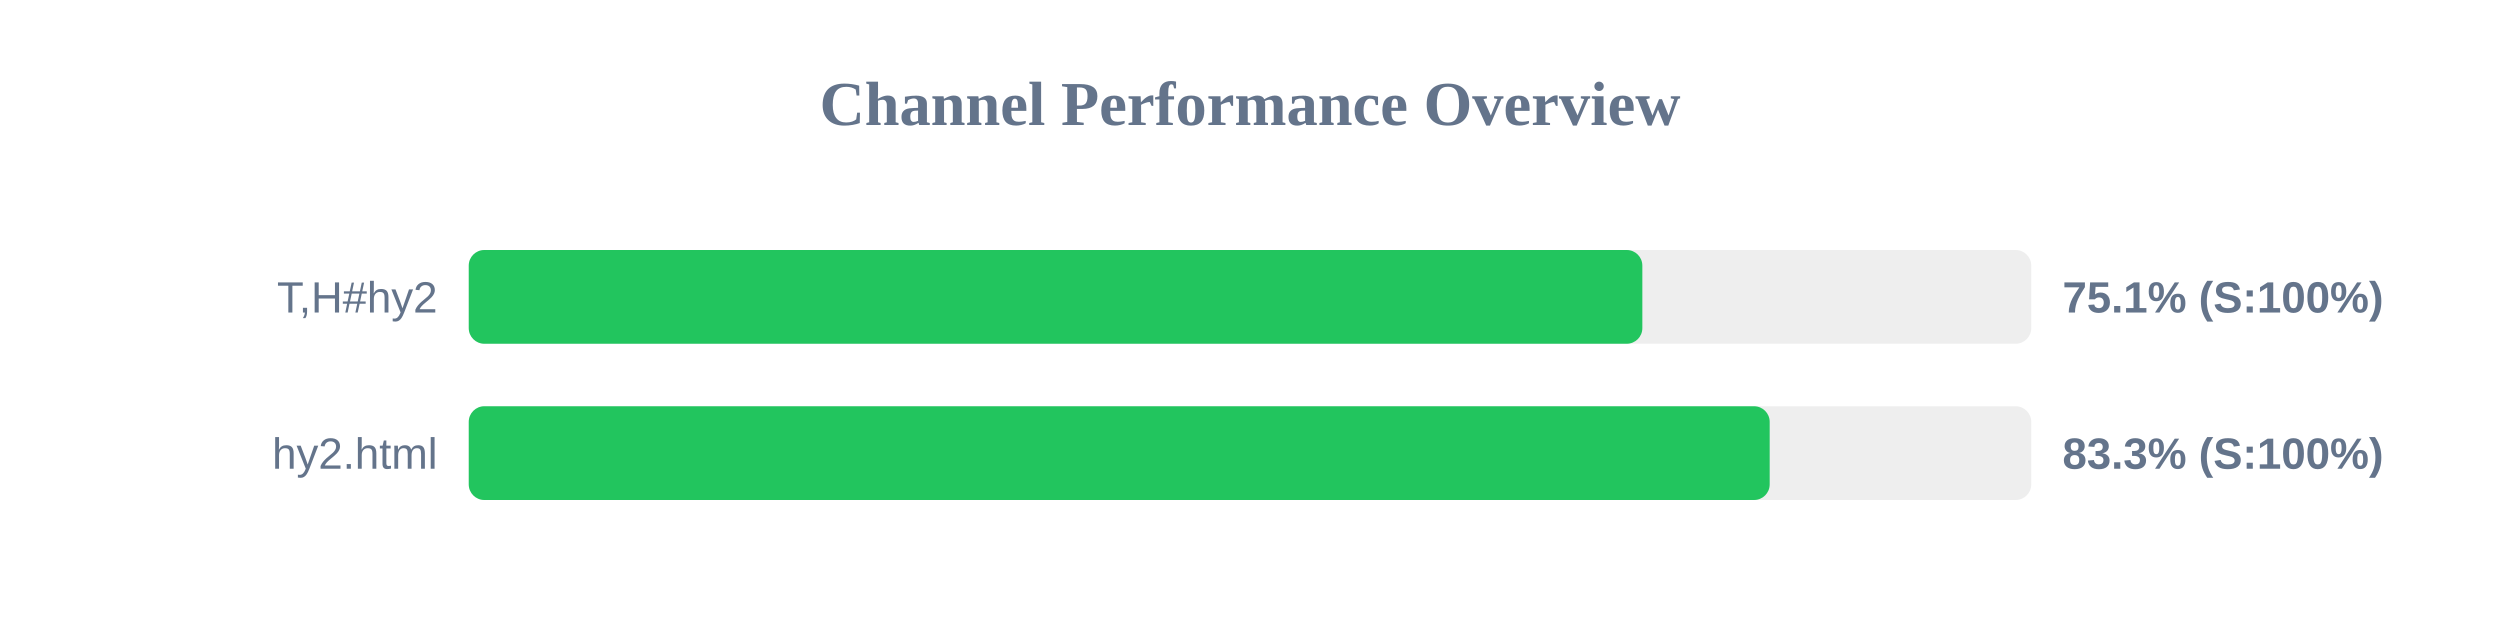
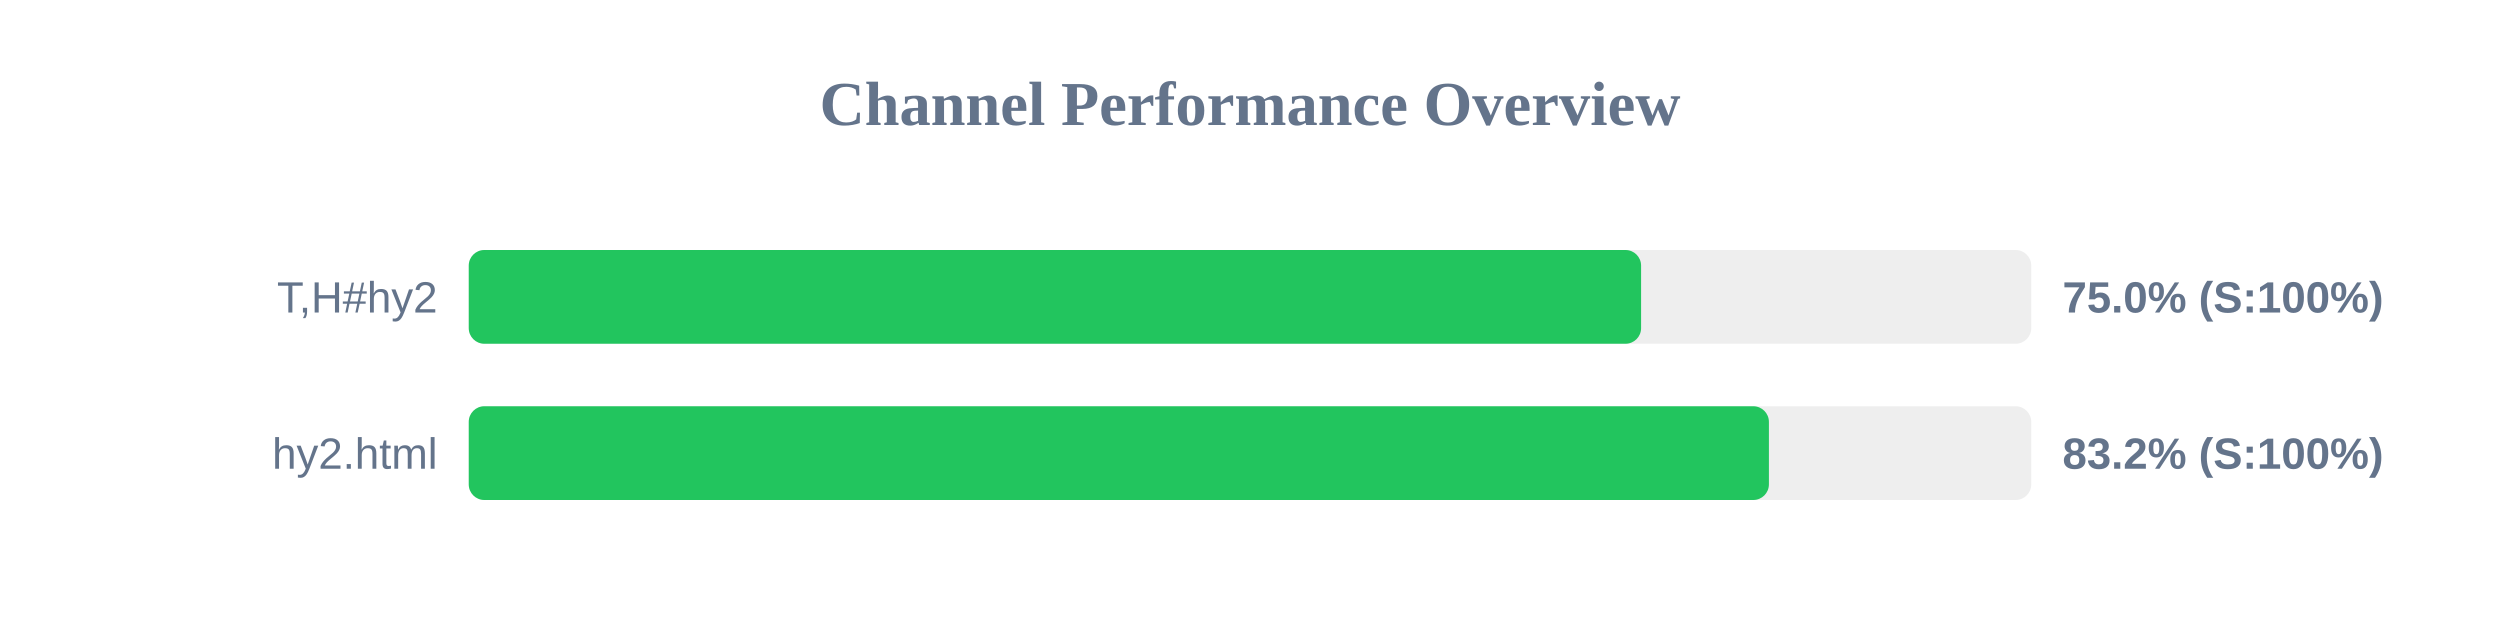
<svg xmlns="http://www.w3.org/2000/svg" width="800" height="200" version="1.1">
  <style>
        .row { font: 14px Arial; fill: #64748b; }
        .score { font: bold 14px Arial; fill: #64748b; }
    </style>
  <text x="400" y="40" text-anchor="middle" font-size="20px" font-weight="bold" fill="#64748b">Channel Performance Overview</text>
  <rect x="150" y="80" width="500" height="30" fill="#eee" rx="5" />
-   <rect x="150" y="80" width="375.55" height="30" fill="#22c55e" rx="5" />
+   <rect x="150" y="80" width="375.15" height="30" fill="#22c55e" rx="5" />
  <text x="140" y="100" text-anchor="end" class="row">T,H#hy2</text>
-   <text x="660" y="100" text-anchor="start" class="score">75.1% (S:100%)</text>
+   <text x="660" y="100" text-anchor="start" class="score">75.0% (S:100%)</text>
  <rect x="150" y="130" width="500" height="30" fill="#eee" rx="5" />
-   <rect x="150" y="130" width="416.3" height="30" fill="#22c55e" rx="5" />
+   <rect x="150" y="130" width="416.05" height="30" fill="#22c55e" rx="5" />
  <text x="140" y="150" text-anchor="end" class="row">hy2.html</text>
-   <text x="660" y="150" text-anchor="start" class="score">83.3% (S:100%)</text>
+   <text x="660" y="150" text-anchor="start" class="score">83.2% (S:100%)</text>
</svg>
